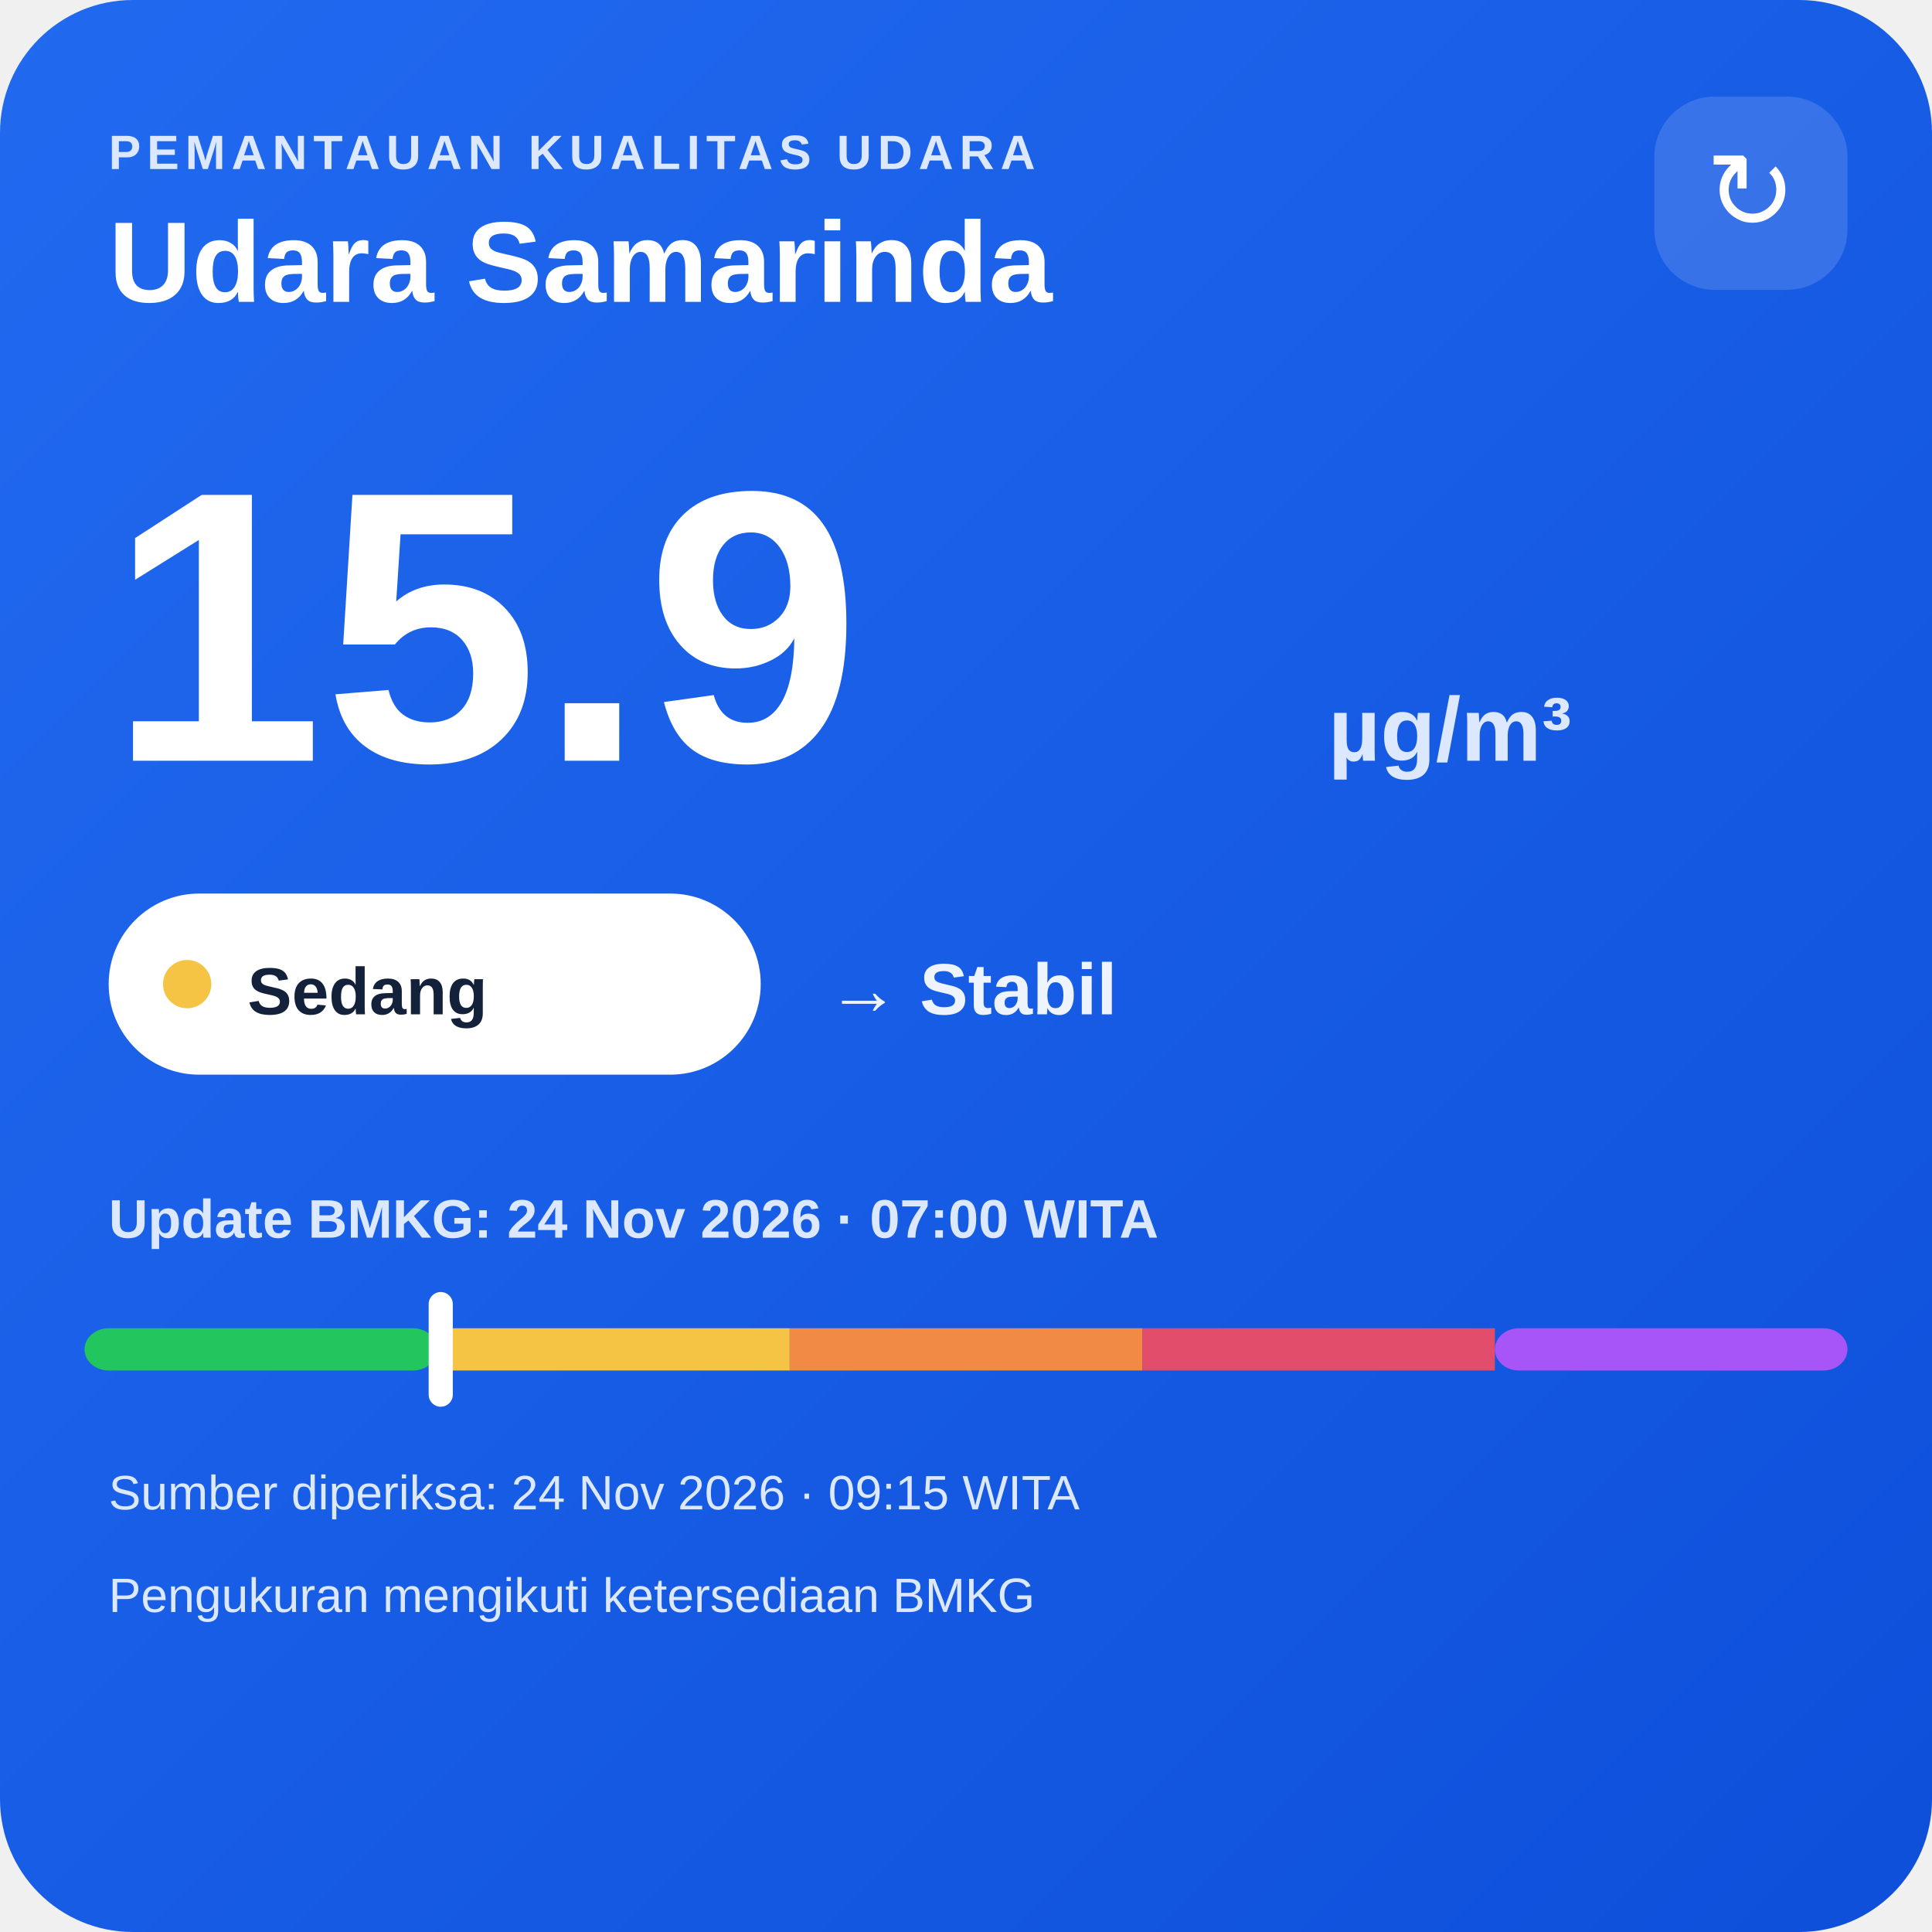
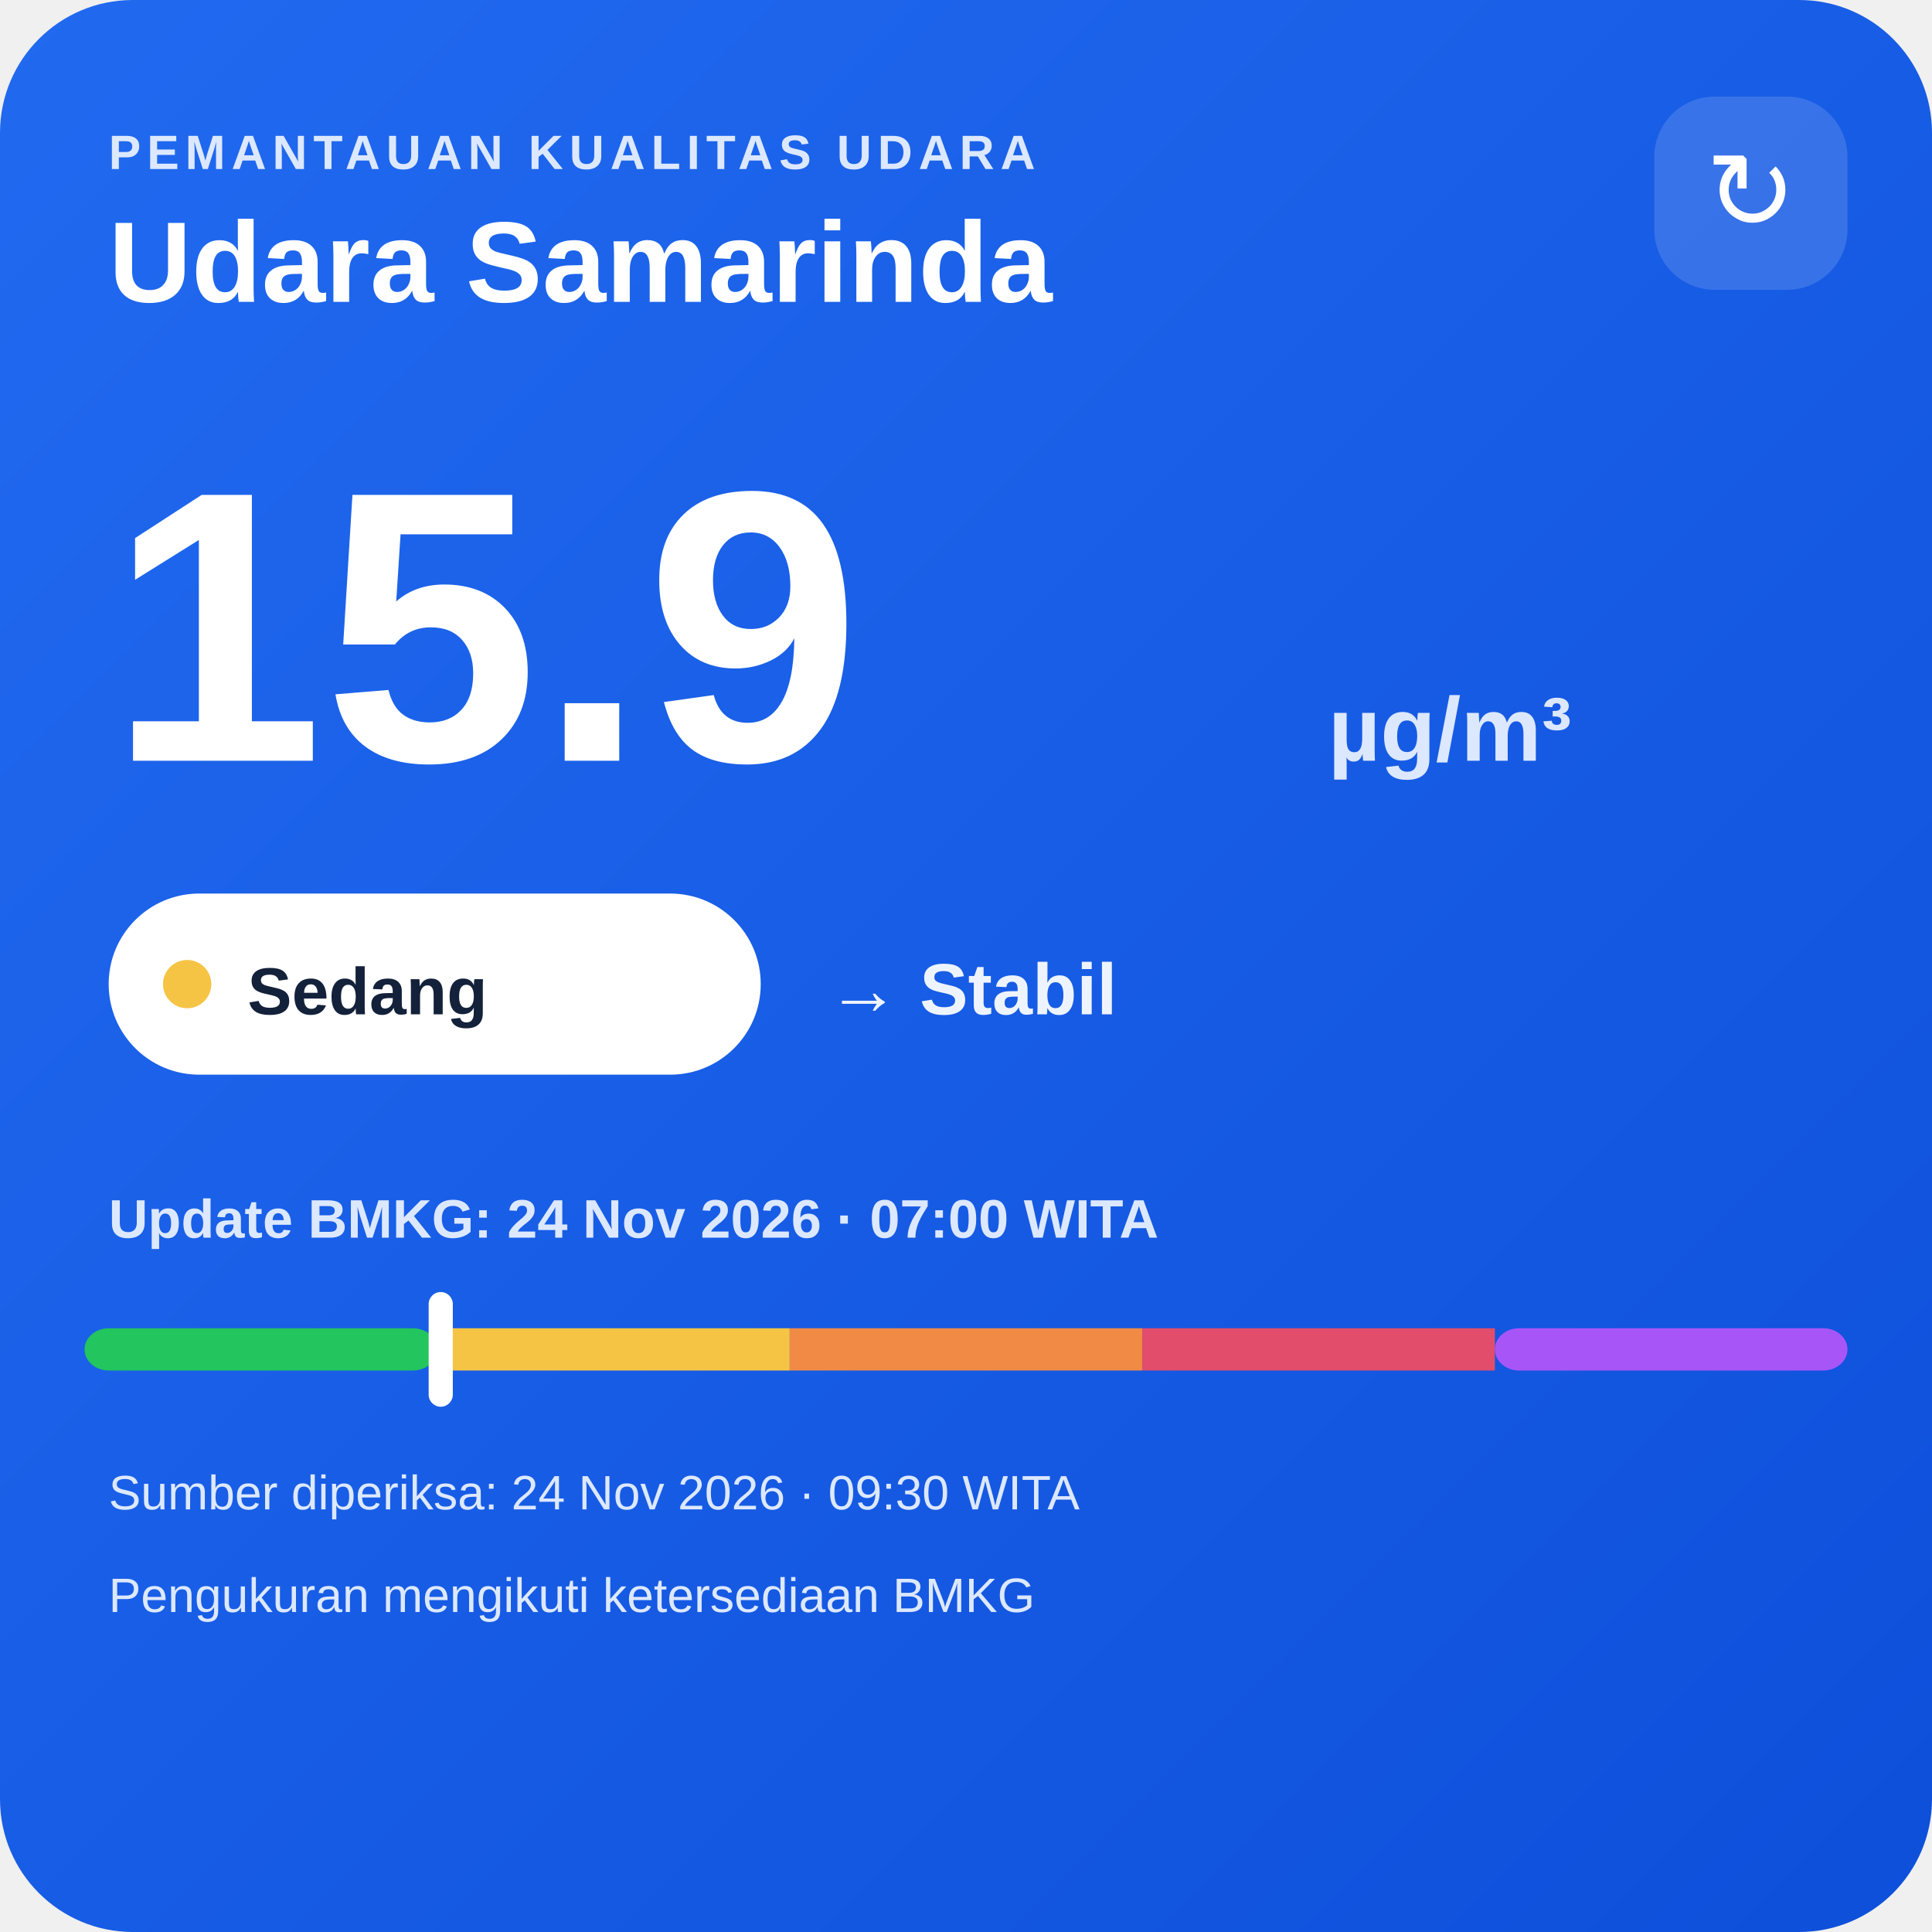
<svg xmlns="http://www.w3.org/2000/svg" width="320" height="320" viewBox="0 0 320 320">
  <defs>
    <linearGradient id="bg" x1="0" y1="0" x2="1" y2="1">
      <stop offset="0" stop-color="#216af0" />
      <stop offset="1" stop-color="#0e4fda" />
    </linearGradient>
  </defs>
  <rect width="320" height="320" rx="22" fill="url(#bg)" />
  <text x="18" y="28" fill="#dce8ff" font-family="Arial,sans-serif" font-size="8" font-weight="700" letter-spacing="1">PEMANTAUAN KUALITAS UDARA</text>
  <text x="18" y="50" fill="#ffffff" font-family="Arial,sans-serif" font-size="19" font-weight="700">Udara Samarinda</text>
  <rect x="274" y="16" width="32" height="32" rx="10" fill="#ffffff" fill-opacity=".14" />
  <text x="290" y="38" text-anchor="middle" fill="#ffffff" font-family="Arial,sans-serif" font-size="18">↻</text>
  <text x="18" y="126" fill="#ffffff" font-family="Arial,sans-serif" font-size="64" font-weight="800">15.9</text>
  <text x="220" y="126" fill="#dce8ff" font-family="Arial,sans-serif" font-size="15" font-weight="700">µg/m³</text>
  <rect x="18" y="148" width="108" height="30" rx="15" fill="#ffffff" />
  <circle cx="31" cy="163" r="4" fill="#f6c445" />
  <text x="41" y="168" fill="#13213a" font-family="Arial,sans-serif" font-size="11" font-weight="700">Sedang</text>
  <text x="137" y="168" fill="#eef4ff" font-family="Arial,sans-serif" font-size="12" font-weight="700">→ Stabil</text>
  <text x="18" y="205" fill="#dce8ff" font-family="Arial,sans-serif" font-size="9" font-weight="700">Update BMKG: 24 Nov 2026 · 07:00 WITA</text>
  <rect x="14" y="220" width="58.4" height="7" rx="4" fill="#22c55e" />
  <rect x="72.4" y="220" width="58.4" height="7" fill="#f6c445" />
  <rect x="130.8" y="220" width="58.4" height="7" fill="#f08a45" />
  <rect x="189.2" y="220" width="58.4" height="7" fill="#e24d6b" />
  <rect x="247.6" y="220" width="58.4" height="7" rx="4" fill="#a855f7" />
  <rect x="71.0" y="214" width="4" height="19" rx="2" fill="#ffffff" />
-   <text x="18" y="250" fill="#dce8ff" font-family="Arial,sans-serif" font-size="8">Sumber diperiksa: 24 Nov 2026 · 09:15 WITA</text>
+   <text x="18" y="250" fill="#dce8ff" font-family="Arial,sans-serif" font-size="8">Sumber diperiksa: 24 Nov 2026 · 09:30 WITA</text>
  <text x="18" y="267" fill="#dce8ff" font-family="Arial,sans-serif" font-size="8">Pengukuran mengikuti ketersediaan BMKG</text>
</svg>
